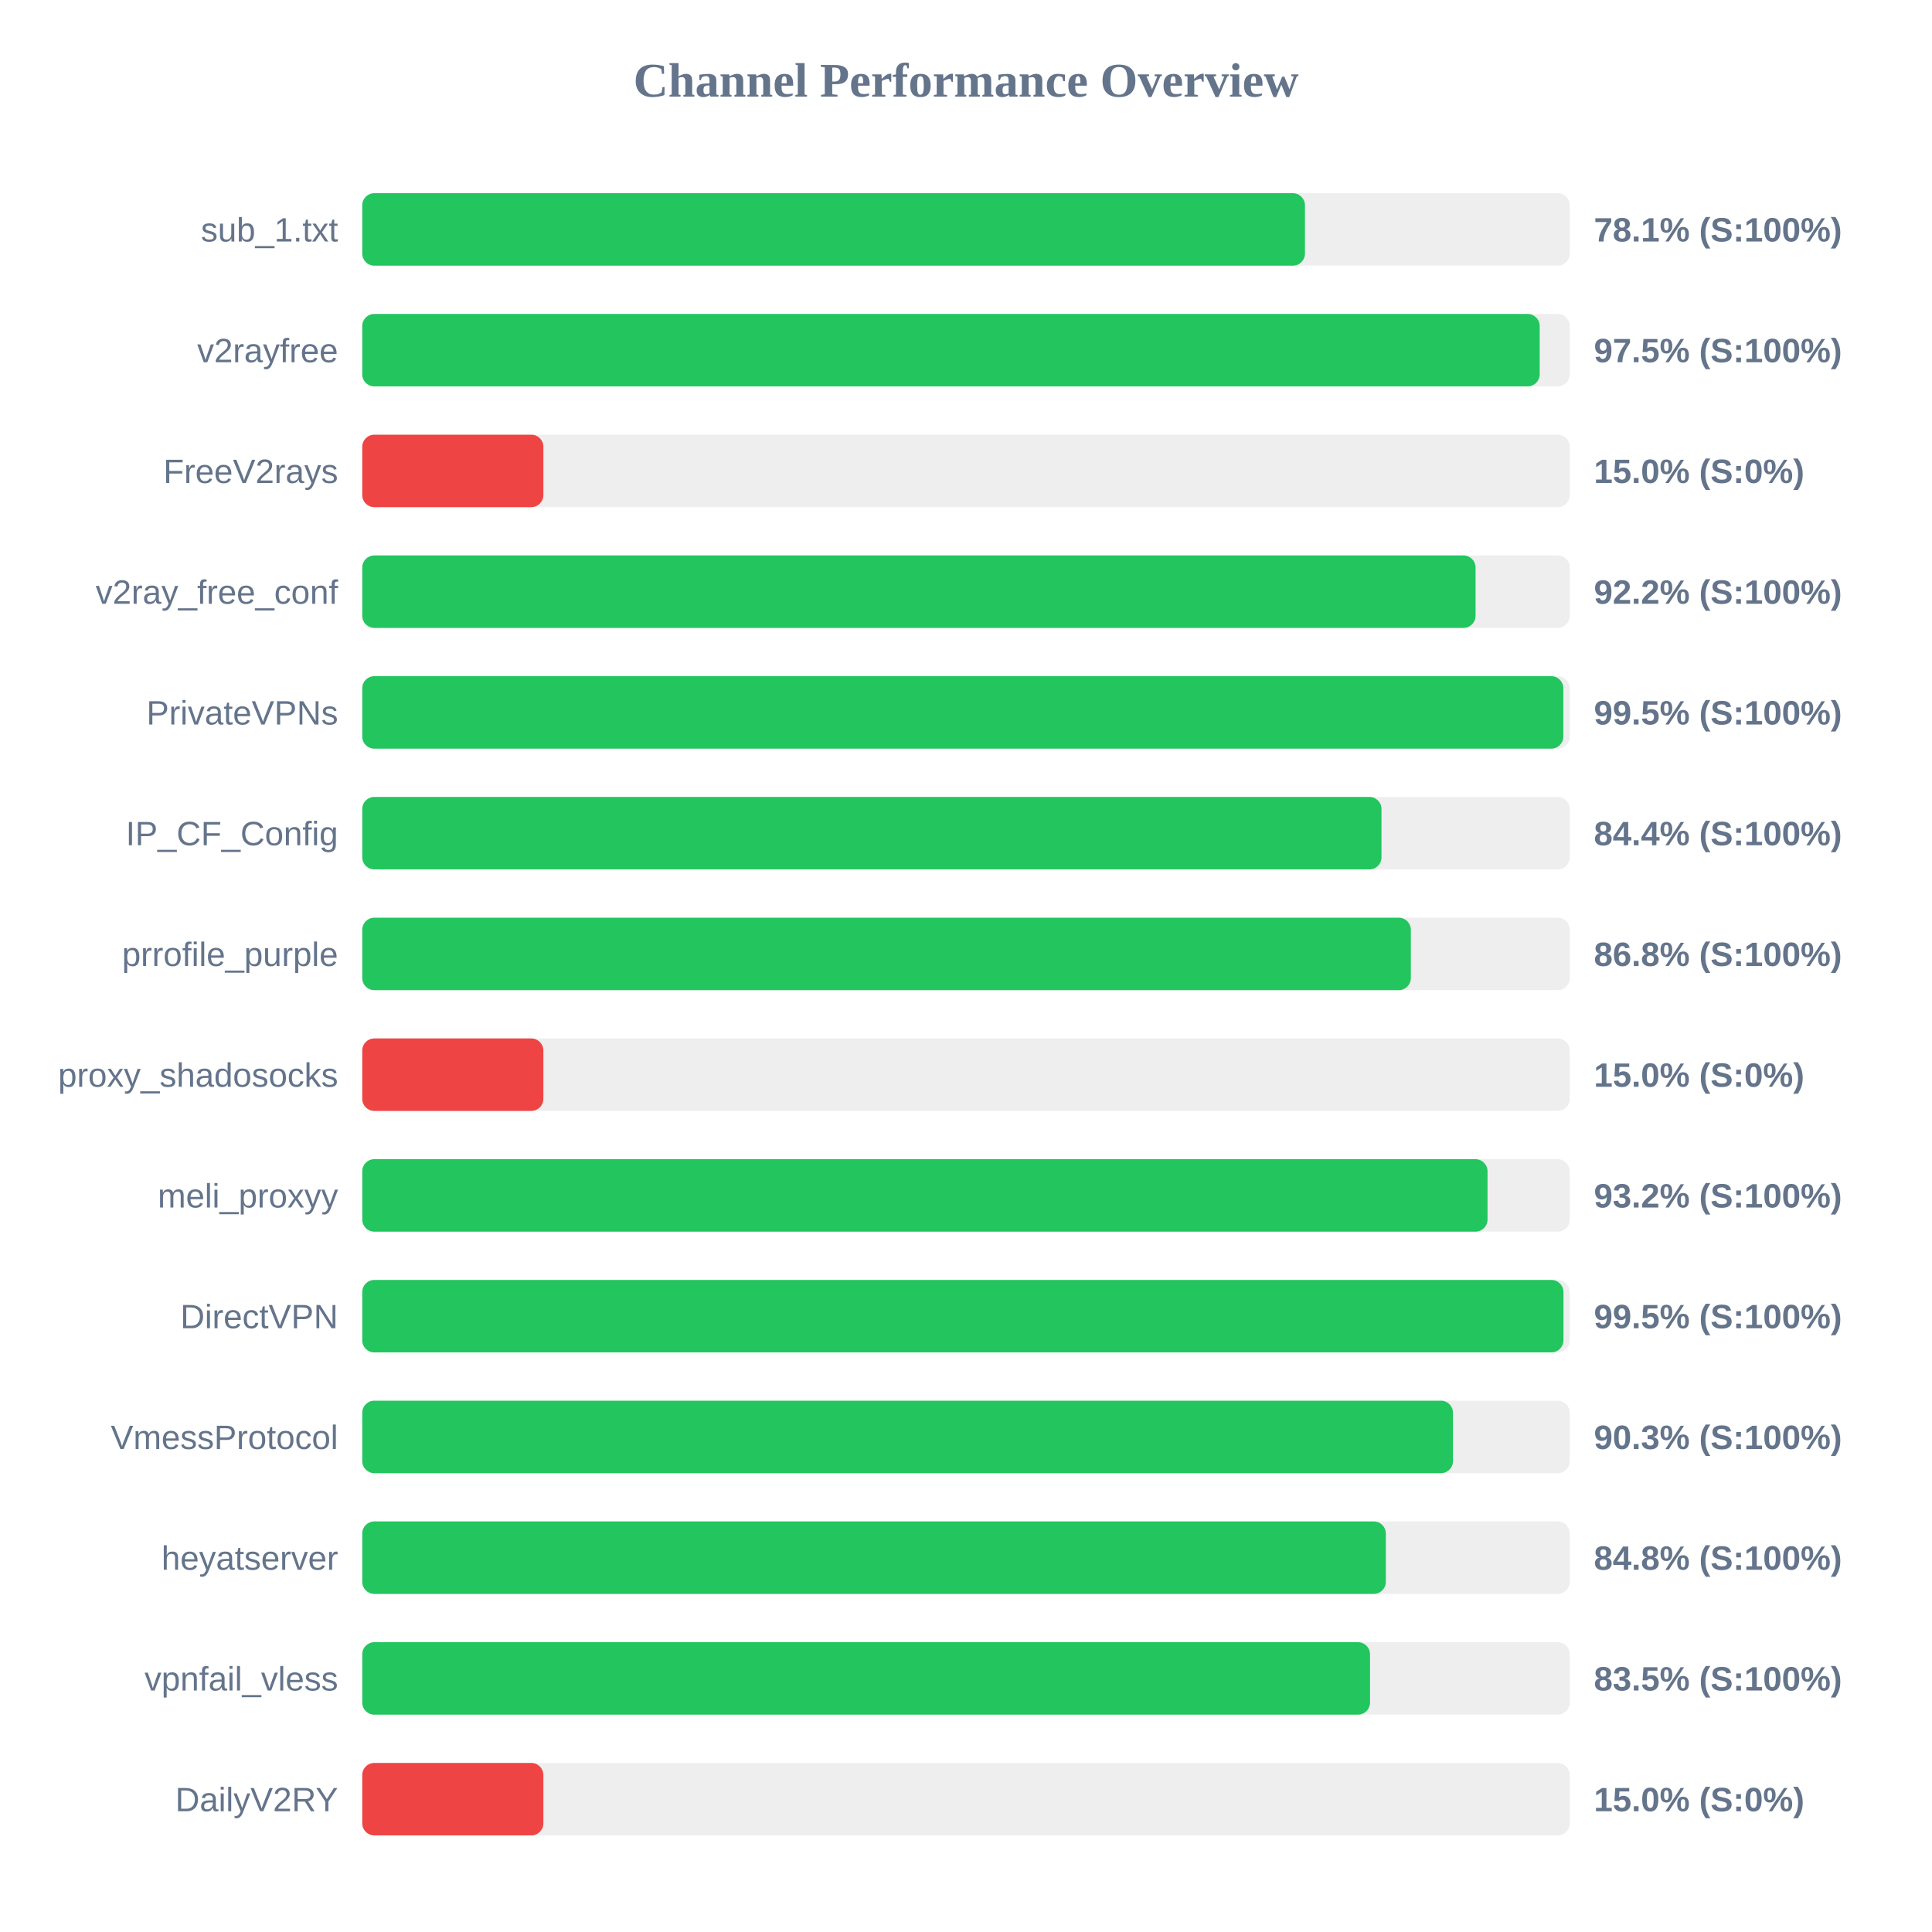
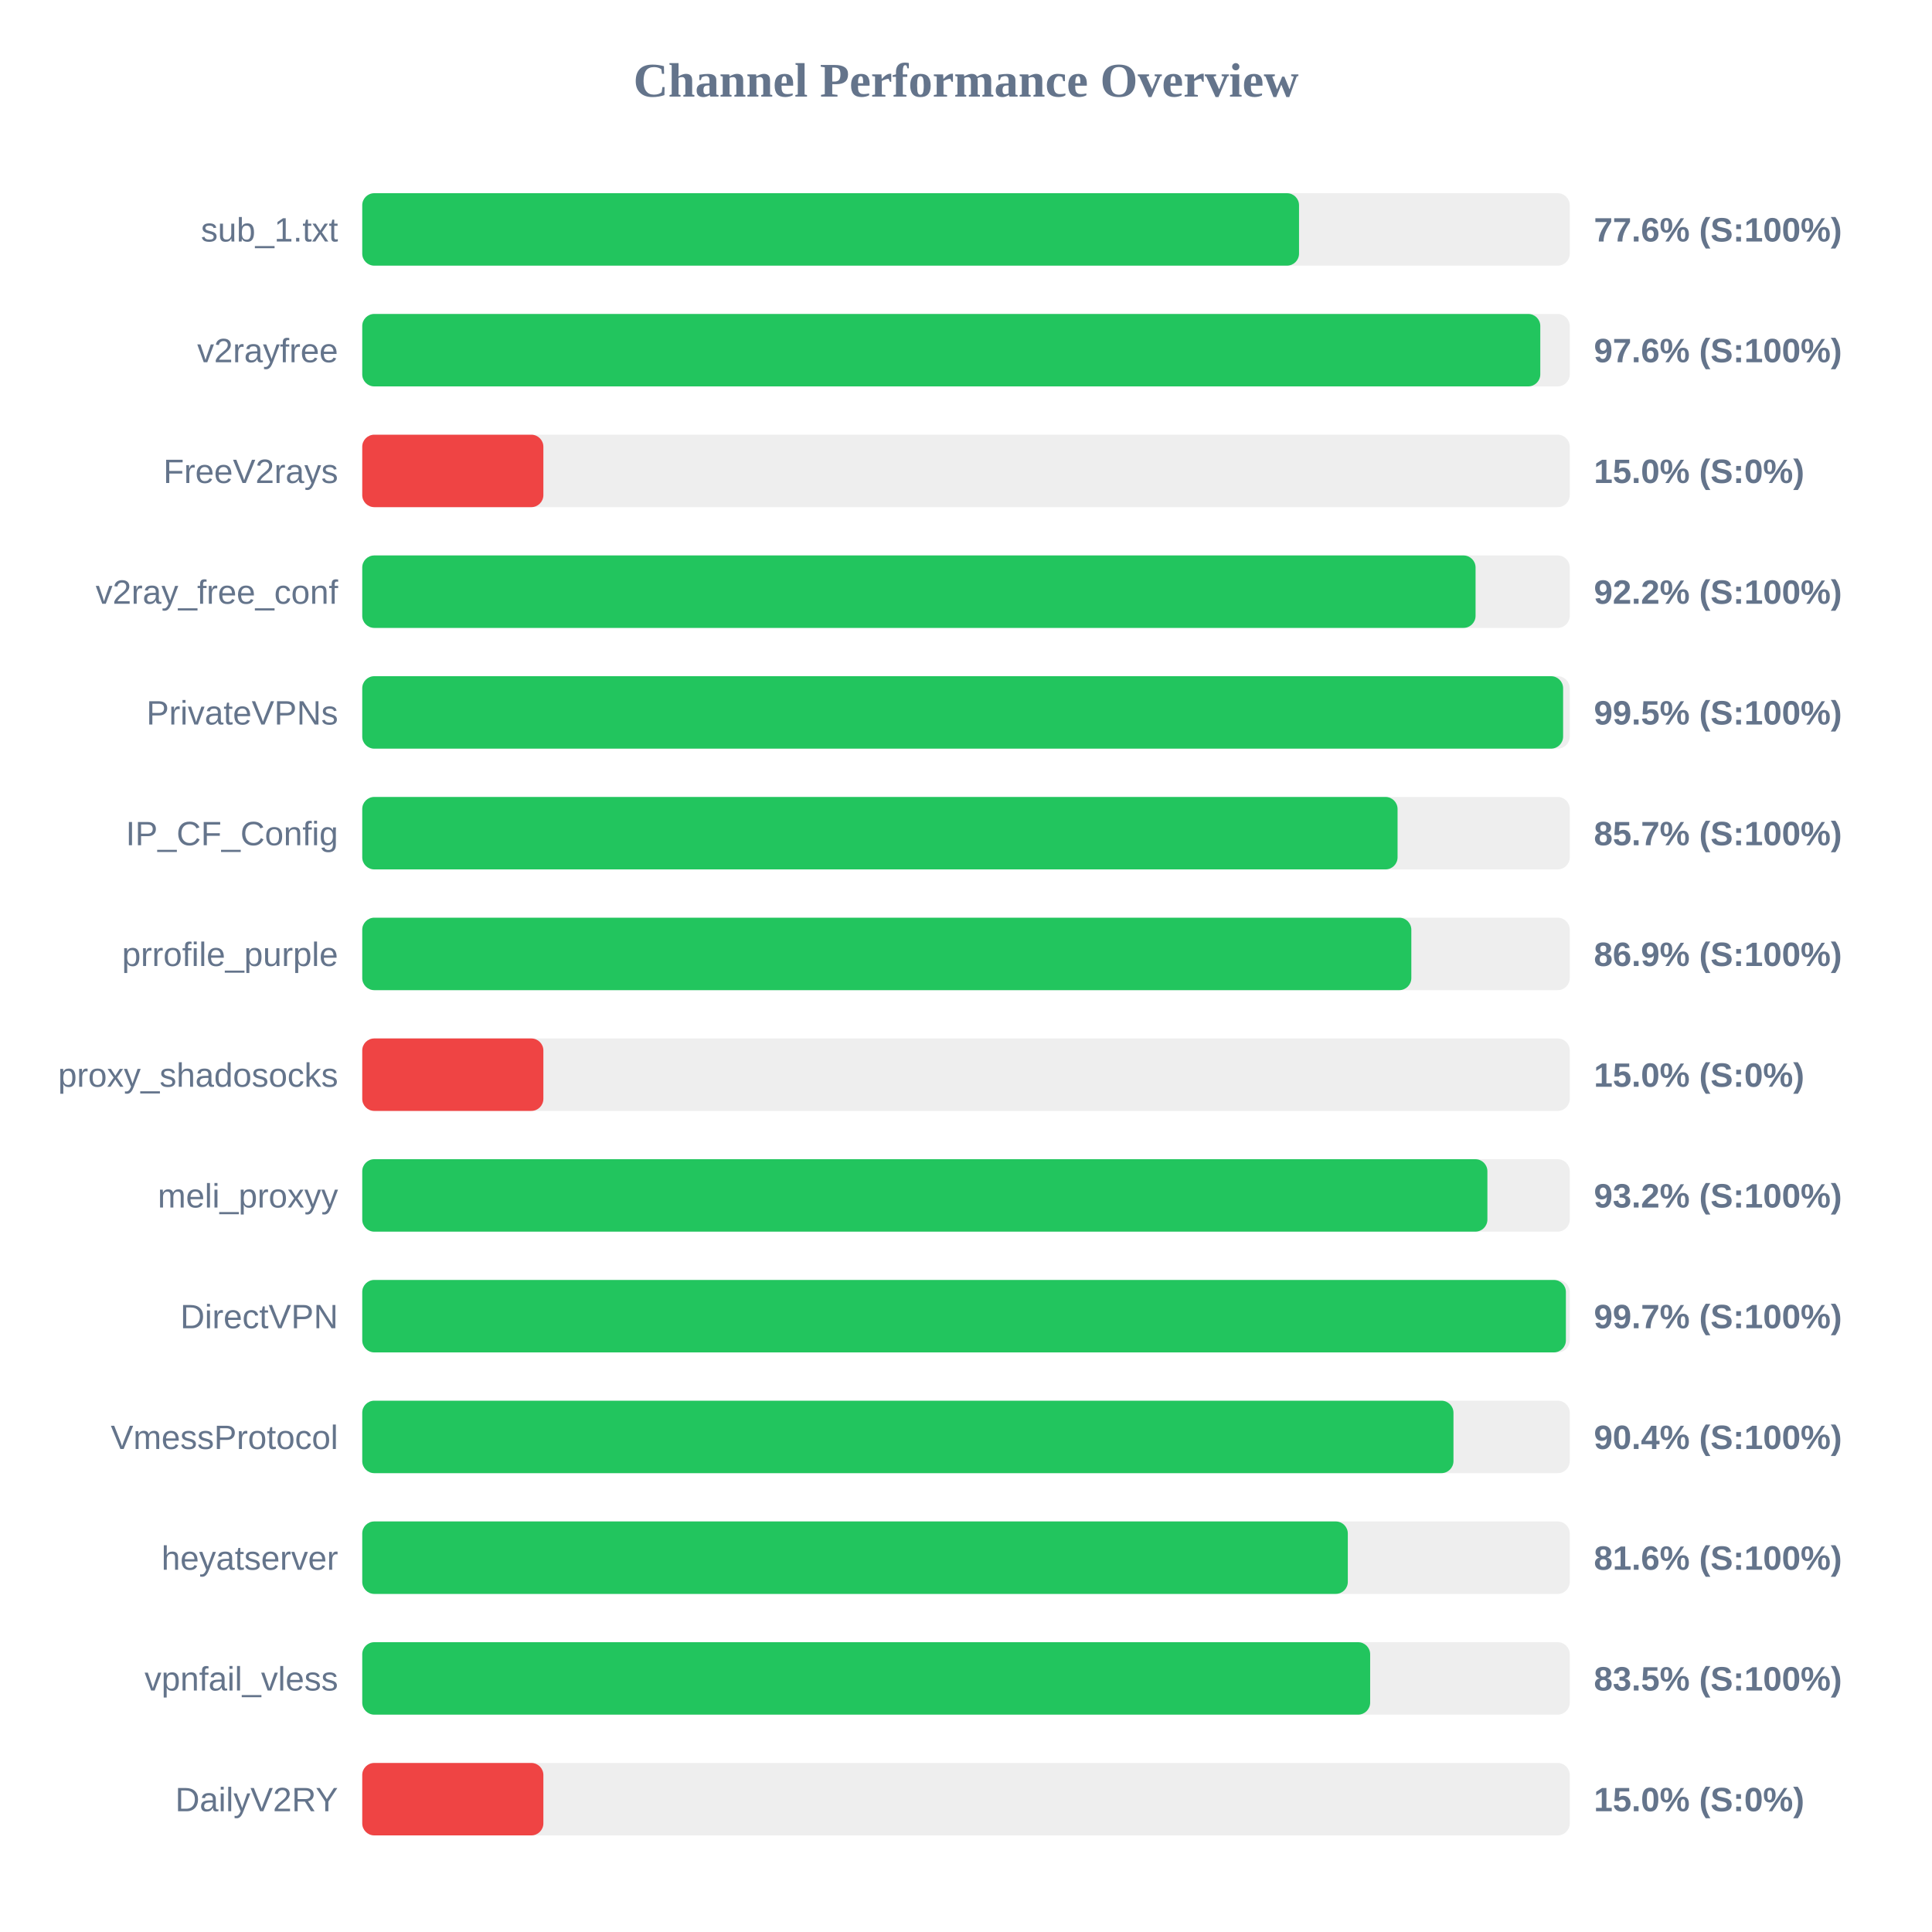
<svg xmlns="http://www.w3.org/2000/svg" width="800" height="800" version="1.1">
  <style>
        .row { font: 14px Arial; fill: #64748b; }
        .score { font: bold 14px Arial; fill: #64748b; }
    </style>
  <text x="400" y="40" text-anchor="middle" font-size="20px" font-weight="bold" fill="#64748b">Channel Performance Overview</text>
  <rect x="150" y="80" width="500" height="30" fill="#eee" rx="5" />
-   <rect x="150" y="80" width="390.35" height="30" fill="#22c55e" rx="5" />
+   <rect x="150" y="80" width="387.9" height="30" fill="#22c55e" rx="5" />
  <text x="140" y="100" text-anchor="end" class="row">sub_1.txt</text>
-   <text x="660" y="100" text-anchor="start" class="score">78.1% (S:100%)</text>
+   <text x="660" y="100" text-anchor="start" class="score">77.6% (S:100%)</text>
  <rect x="150" y="130" width="500" height="30" fill="#eee" rx="5" />
-   <rect x="150" y="130" width="487.55" height="30" fill="#22c55e" rx="5" />
+   <rect x="150" y="130" width="487.8" height="30" fill="#22c55e" rx="5" />
  <text x="140" y="150" text-anchor="end" class="row">v2rayfree</text>
-   <text x="660" y="150" text-anchor="start" class="score">97.5% (S:100%)</text>
+   <text x="660" y="150" text-anchor="start" class="score">97.6% (S:100%)</text>
  <rect x="150" y="180" width="500" height="30" fill="#eee" rx="5" />
  <rect x="150" y="180" width="75.0" height="30" fill="#ef4444" rx="5" />
  <text x="140" y="200" text-anchor="end" class="row">FreeV2rays</text>
  <text x="660" y="200" text-anchor="start" class="score">15.0% (S:0%)</text>
  <rect x="150" y="230" width="500" height="30" fill="#eee" rx="5" />
  <rect x="150" y="230" width="461.0" height="30" fill="#22c55e" rx="5" />
  <text x="140" y="250" text-anchor="end" class="row">v2ray_free_conf</text>
  <text x="660" y="250" text-anchor="start" class="score">92.2% (S:100%)</text>
  <rect x="150" y="280" width="500" height="30" fill="#eee" rx="5" />
-   <rect x="150" y="280" width="497.35" height="30" fill="#22c55e" rx="5" />
+   <rect x="150" y="280" width="497.25" height="30" fill="#22c55e" rx="5" />
  <text x="140" y="300" text-anchor="end" class="row">PrivateVPNs</text>
  <text x="660" y="300" text-anchor="start" class="score">99.5% (S:100%)</text>
  <rect x="150" y="330" width="500" height="30" fill="#eee" rx="5" />
-   <rect x="150" y="330" width="422.05" height="30" fill="#22c55e" rx="5" />
+   <rect x="150" y="330" width="428.7" height="30" fill="#22c55e" rx="5" />
  <text x="140" y="350" text-anchor="end" class="row">IP_CF_Config</text>
-   <text x="660" y="350" text-anchor="start" class="score">84.4% (S:100%)</text>
+   <text x="660" y="350" text-anchor="start" class="score">85.7% (S:100%)</text>
  <rect x="150" y="380" width="500" height="30" fill="#eee" rx="5" />
-   <rect x="150" y="380" width="434.2" height="30" fill="#22c55e" rx="5" />
+   <rect x="150" y="380" width="434.4" height="30" fill="#22c55e" rx="5" />
  <text x="140" y="400" text-anchor="end" class="row">prrofile_purple</text>
-   <text x="660" y="400" text-anchor="start" class="score">86.8% (S:100%)</text>
+   <text x="660" y="400" text-anchor="start" class="score">86.9% (S:100%)</text>
  <rect x="150" y="430" width="500" height="30" fill="#eee" rx="5" />
  <rect x="150" y="430" width="75.0" height="30" fill="#ef4444" rx="5" />
  <text x="140" y="450" text-anchor="end" class="row">proxy_shadosocks</text>
  <text x="660" y="450" text-anchor="start" class="score">15.0% (S:0%)</text>
  <rect x="150" y="480" width="500" height="30" fill="#eee" rx="5" />
-   <rect x="150" y="480" width="465.95" height="30" fill="#22c55e" rx="5" />
+   <rect x="150" y="480" width="465.9" height="30" fill="#22c55e" rx="5" />
  <text x="140" y="500" text-anchor="end" class="row">meli_proxyy</text>
  <text x="660" y="500" text-anchor="start" class="score">93.2% (S:100%)</text>
  <rect x="150" y="530" width="500" height="30" fill="#eee" rx="5" />
-   <rect x="150" y="530" width="497.4" height="30" fill="#22c55e" rx="5" />
+   <rect x="150" y="530" width="498.4" height="30" fill="#22c55e" rx="5" />
  <text x="140" y="550" text-anchor="end" class="row">DirectVPN</text>
-   <text x="660" y="550" text-anchor="start" class="score">99.5% (S:100%)</text>
+   <text x="660" y="550" text-anchor="start" class="score">99.7% (S:100%)</text>
  <rect x="150" y="580" width="500" height="30" fill="#eee" rx="5" />
-   <rect x="150" y="580" width="451.65" height="30" fill="#22c55e" rx="5" />
+   <rect x="150" y="580" width="451.85" height="30" fill="#22c55e" rx="5" />
  <text x="140" y="600" text-anchor="end" class="row">VmessProtocol</text>
-   <text x="660" y="600" text-anchor="start" class="score">90.3% (S:100%)</text>
+   <text x="660" y="600" text-anchor="start" class="score">90.4% (S:100%)</text>
  <rect x="150" y="630" width="500" height="30" fill="#eee" rx="5" />
-   <rect x="150" y="630" width="423.85" height="30" fill="#22c55e" rx="5" />
+   <rect x="150" y="630" width="408.1" height="30" fill="#22c55e" rx="5" />
  <text x="140" y="650" text-anchor="end" class="row">heyatserver</text>
-   <text x="660" y="650" text-anchor="start" class="score">84.8% (S:100%)</text>
+   <text x="660" y="650" text-anchor="start" class="score">81.6% (S:100%)</text>
  <rect x="150" y="680" width="500" height="30" fill="#eee" rx="5" />
-   <rect x="150" y="680" width="417.3" height="30" fill="#22c55e" rx="5" />
+   <rect x="150" y="680" width="417.35" height="30" fill="#22c55e" rx="5" />
  <text x="140" y="700" text-anchor="end" class="row">vpnfail_vless</text>
  <text x="660" y="700" text-anchor="start" class="score">83.5% (S:100%)</text>
  <rect x="150" y="730" width="500" height="30" fill="#eee" rx="5" />
  <rect x="150" y="730" width="75.0" height="30" fill="#ef4444" rx="5" />
  <text x="140" y="750" text-anchor="end" class="row">DailyV2RY</text>
  <text x="660" y="750" text-anchor="start" class="score">15.0% (S:0%)</text>
</svg>
